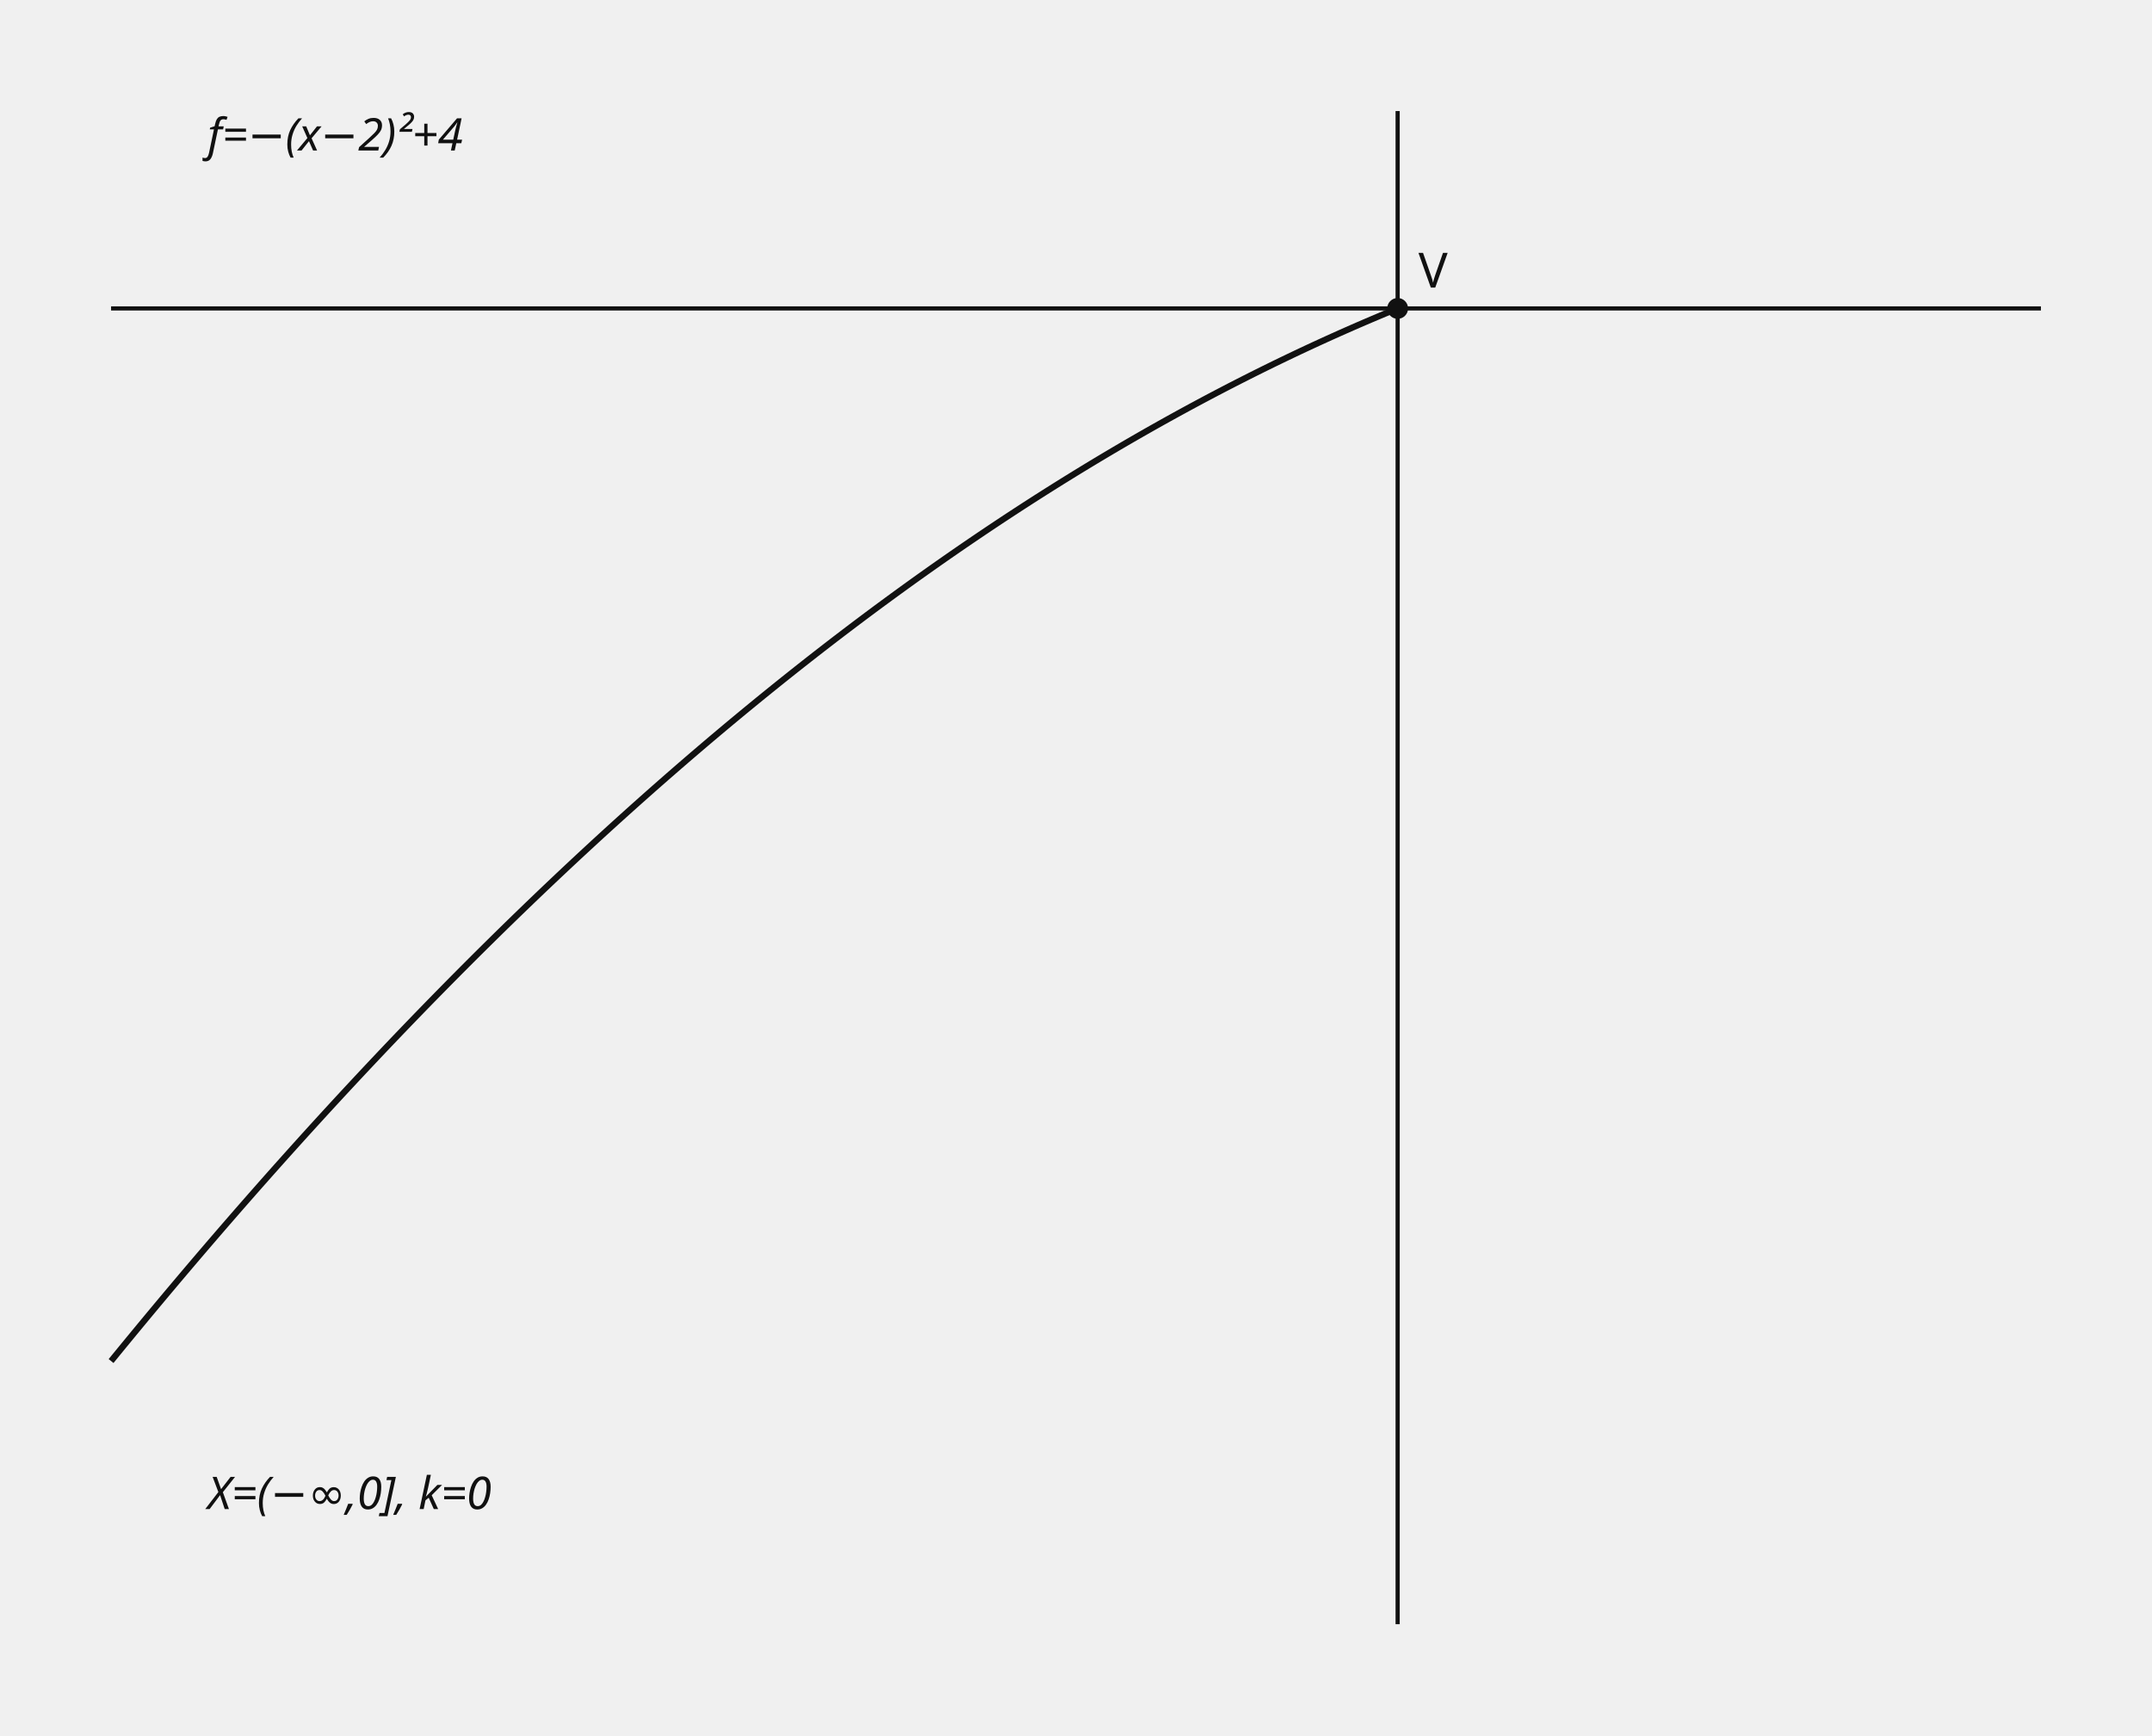
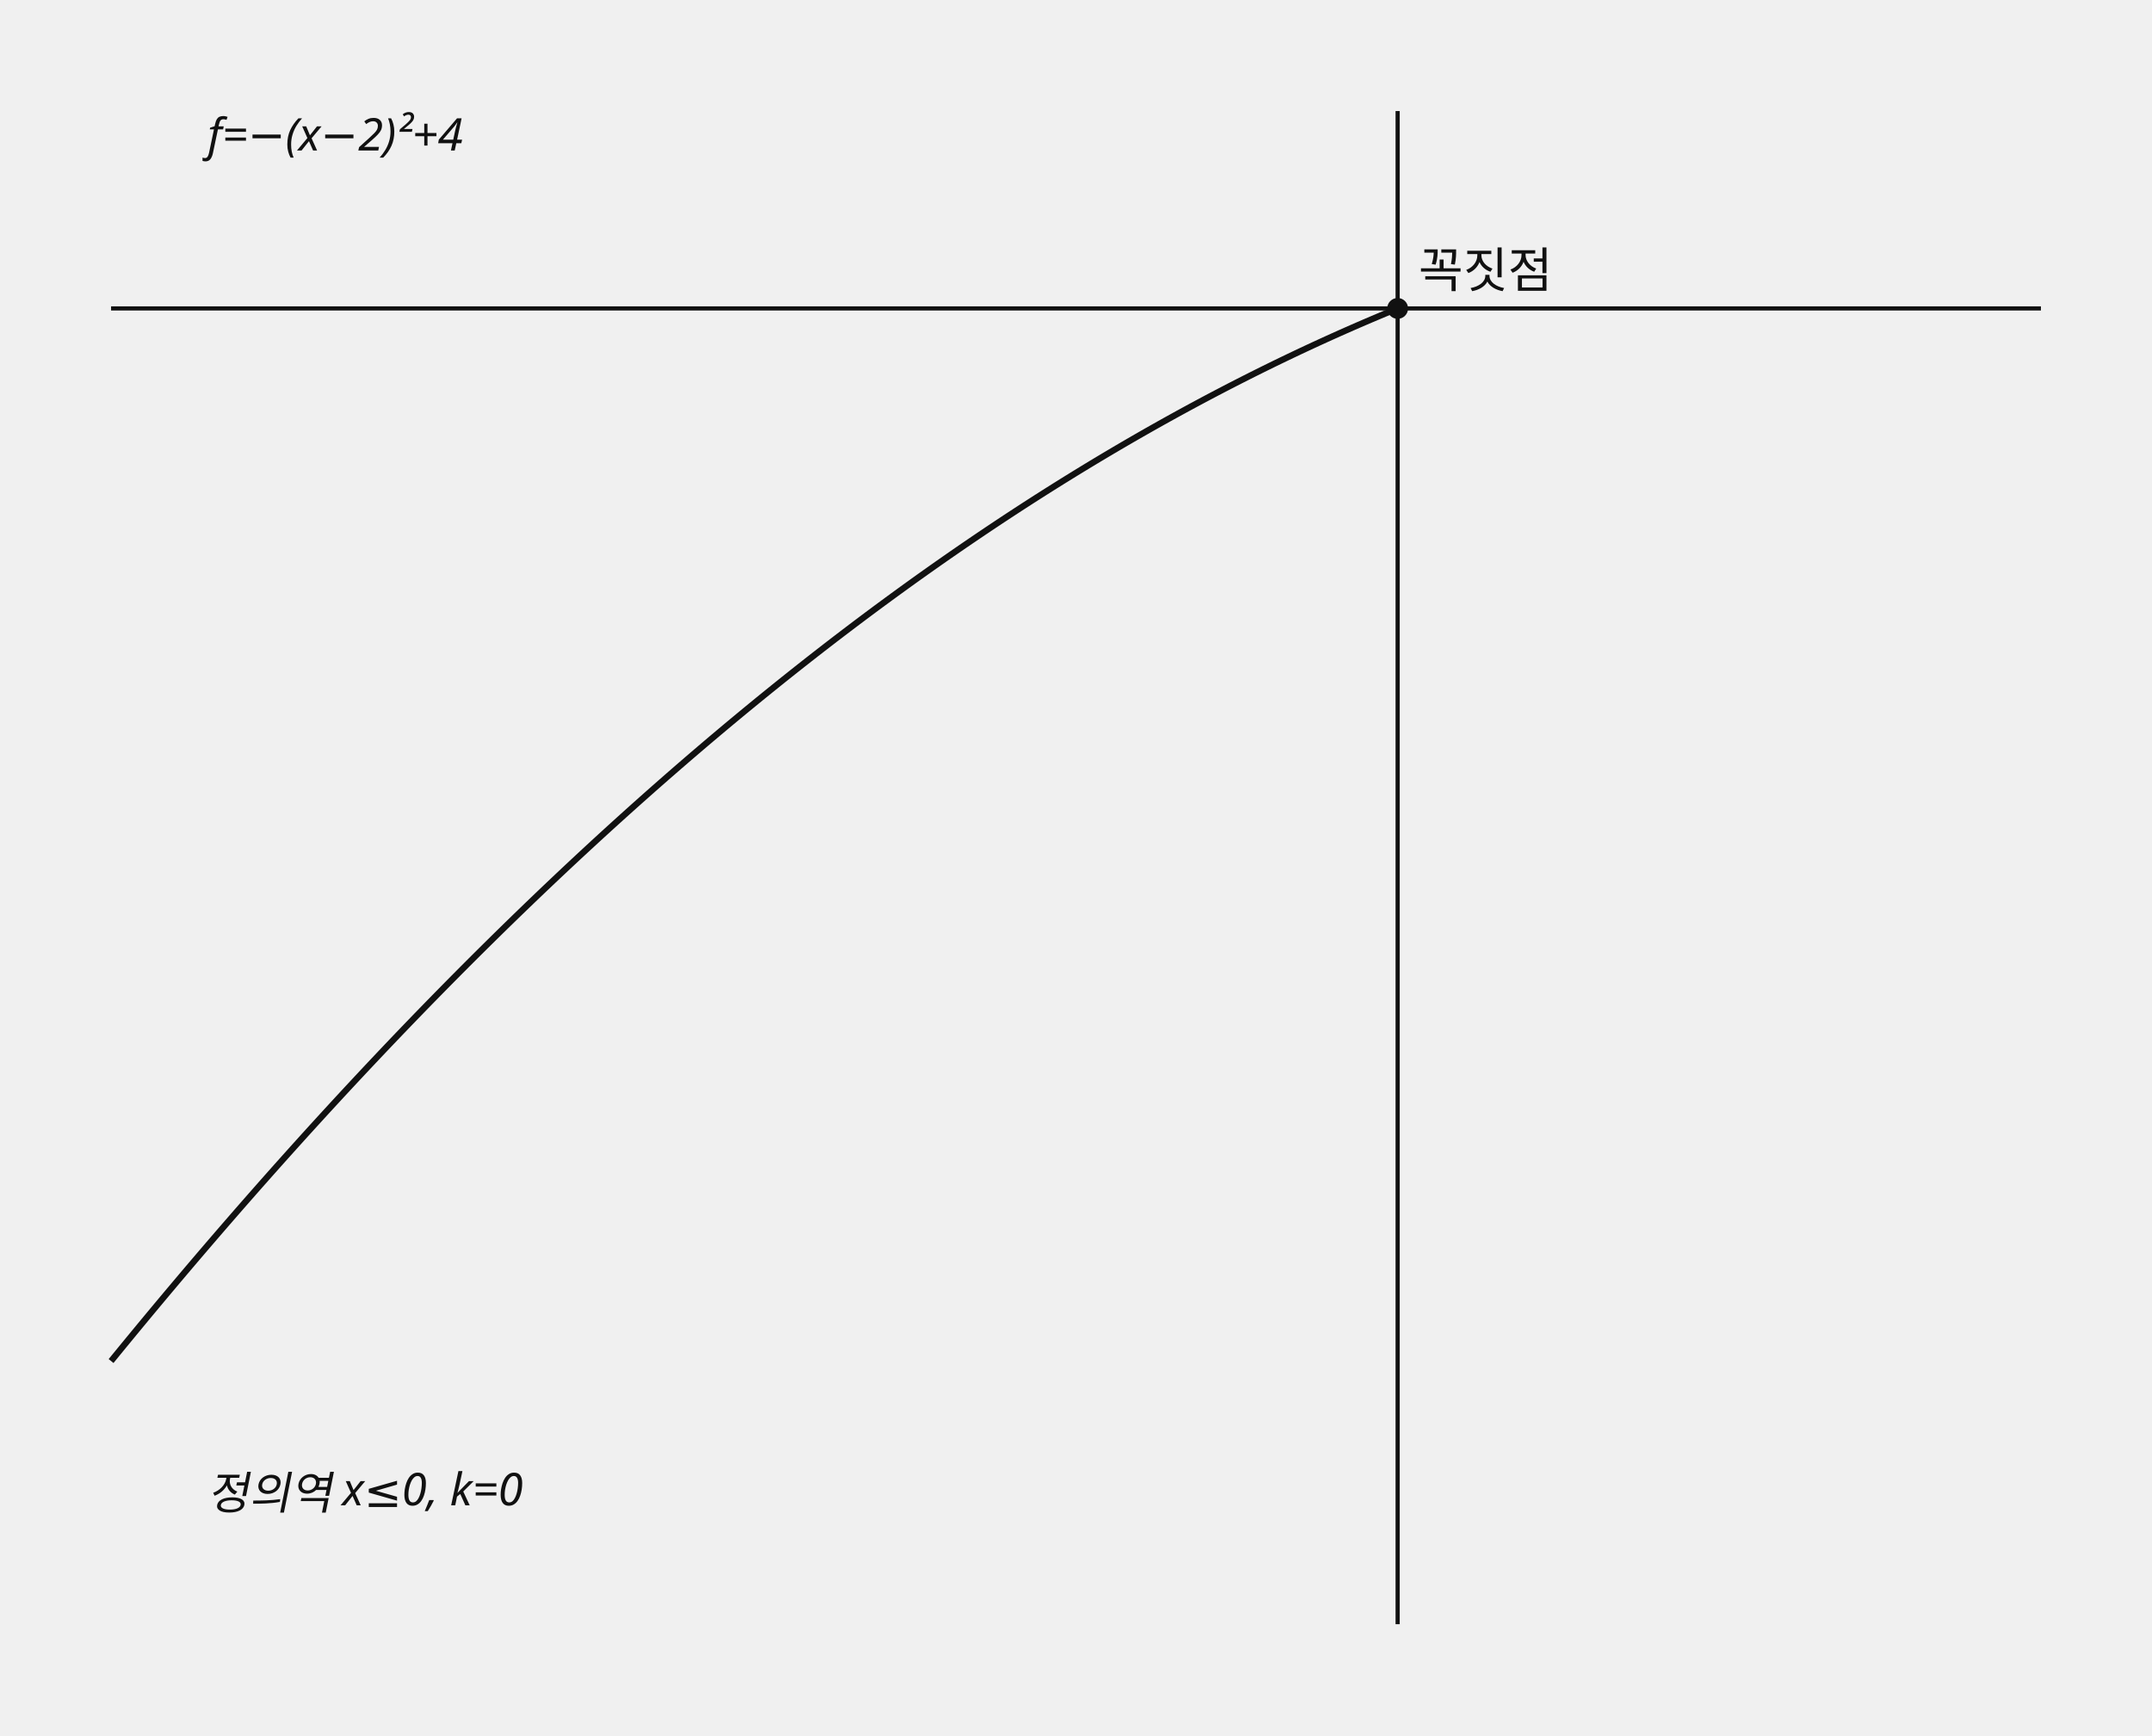
<svg xmlns="http://www.w3.org/2000/svg" data-graph-case="h1-25-palmas-2final-q20-function-parabola-bijection" data-fact-hash="f89d820d3e4bc3be16633bd7145e6020e80cad125027e410c7278a6f3d4ec032" data-visual-provenance="reconstructed_from_independent_solution_facts" width="620" height="500" viewBox="0 0 620 500" role="img">
  <style>.axis{stroke:#111;stroke-width:1.2}.shape,.curve{fill:none;stroke:#111;stroke-width:1.8}.guide{fill:none;stroke:#555;stroke-width:1;stroke-dasharray:5 4}.point{fill:#111}.radius{fill:none;stroke:#1f4e79;stroke-width:1.5}.tangent{fill:none;stroke:#111;stroke-width:2.1}.perpendicular{fill:none;stroke:#555;stroke-width:1;stroke-dasharray:3 3}.right-angle{fill:none;stroke:#111;stroke-width:1.2}.center-point{fill:#1f4e79}.element-label,.annotation{font:13px sans-serif}.annotation{font-style:italic}text{font:14px sans-serif;fill:#111}.cell{fill:#fff;stroke:#111;stroke-width:1}.cell-text{text-anchor:middle;dominant-baseline:middle;font:13px sans-serif}</style>
  <line x1="402.667" y1="32" x2="402.667" y2="468" class="axis" />
  <line x1="32" y1="88.87" x2="588" y2="88.87" class="axis" />
  <polyline points="32,392.174 33.863,389.892 35.725,387.617 37.588,385.35 39.451,383.09 41.313,380.839 43.176,378.594 45.039,376.358 46.901,374.129 48.764,371.908 50.626,369.695 52.489,367.489 54.352,365.291 56.214,363.1 58.077,360.918 59.94,358.742 61.802,356.575 63.665,354.415 65.528,352.263 67.39,350.118 69.253,347.981 71.116,345.852 72.978,343.731 74.841,341.617 76.704,339.511 78.566,337.412 80.429,335.321 82.291,333.238 84.154,331.162 86.017,329.094 87.879,327.034 89.742,324.981 91.605,322.936 93.467,320.899 95.33,318.87 97.193,316.848 99.055,314.833 100.918,312.827 102.781,310.828 104.643,308.836 106.506,306.853 108.369,304.877 110.231,302.908 112.094,300.947 113.956,298.994 115.819,297.049 117.682,295.111 119.544,293.181 121.407,291.259 123.27,289.344 125.132,287.437 126.995,285.538 128.858,283.646 130.72,281.762 132.583,279.885 134.446,278.016 136.308,276.155 138.171,274.302 140.034,272.456 141.896,270.618 143.759,268.787 145.621,266.964 147.484,265.149 149.347,263.342 151.209,261.542 153.072,259.75 154.935,257.965 156.797,256.188 158.66,254.419 160.523,252.657 162.385,250.904 164.248,249.157 166.111,247.419 167.973,245.688 169.836,243.964 171.698,242.249 173.561,240.541 175.424,238.841 177.286,237.148 179.149,235.463 181.012,233.786 182.874,232.116 184.737,230.454 186.6,228.8 188.462,227.153 190.325,225.514 192.188,223.883 194.05,222.259 195.913,220.643 197.776,219.034 199.638,217.434 201.501,215.841 203.363,214.255 205.226,212.677 207.089,211.107 208.951,209.545 210.814,207.99 212.677,206.443 214.539,204.904 216.402,203.372 218.265,201.848 220.127,200.331 221.99,198.822 223.853,197.321 225.715,195.828 227.578,194.342 229.441,192.864 231.303,191.393 233.166,189.93 235.028,188.475 236.891,187.027 238.754,185.588 240.616,184.155 242.479,182.731 244.342,181.314 246.204,179.905 248.067,178.503 249.93,177.109 251.792,175.723 253.655,174.344 255.518,172.973 257.38,171.61 259.243,170.254 261.106,168.906 262.968,167.566 264.831,166.233 266.693,164.908 268.556,163.591 270.419,162.281 272.281,160.979 274.144,159.685 276.007,158.398 277.869,157.119 279.732,155.848 281.595,154.584 283.457,153.328 285.32,152.079 287.183,150.839 289.045,149.605 290.908,148.38 292.771,147.162 294.633,145.952 296.496,144.75 298.358,143.555 300.221,142.368 302.084,141.188 303.946,140.016 305.809,138.852 307.672,137.696 309.534,136.547 311.397,135.406 313.26,134.272 315.122,133.146 316.985,132.028 318.848,130.918 320.71,129.815 322.573,128.719 324.436,127.632 326.298,126.552 328.161,125.48 330.023,124.415 331.886,123.358 333.749,122.309 335.611,121.267 337.474,120.233 339.337,119.207 341.199,118.188 343.062,117.177 344.925,116.174 346.787,115.178 348.65,114.19 350.513,113.21 352.375,112.237 354.238,111.272 356.101,110.315 357.963,109.365 359.826,108.423 361.688,107.489 363.551,106.562 365.414,105.643 367.276,104.731 369.139,103.828 371.002,102.932 372.864,102.043 374.727,101.162 376.59,100.289 378.452,99.424 380.315,98.566 382.178,97.716 384.04,96.873 385.903,96.038 387.765,95.211 389.628,94.392 391.491,93.58 393.353,92.776 395.216,91.979 397.079,91.19 398.941,90.409 400.804,89.635 402.667,88.87" class="curve" />
  <circle cx="402.667" cy="88.87" r="3" class="point" />
-   <text x="408.667" y="82.87">V</text>
+   <text x="408.667" y="82.87">꼭짓점</text>
  <text x="59.8" y="43.374" class="annotation">f=−(x−2)²+4</text>
-   <text x="59.8" y="434.826" class="annotation">X=(−∞,0], k=0</text>
+   <text x="59.8" y="434.826" class="annotation">정의역 x≤0, k=0</text>
</svg>
